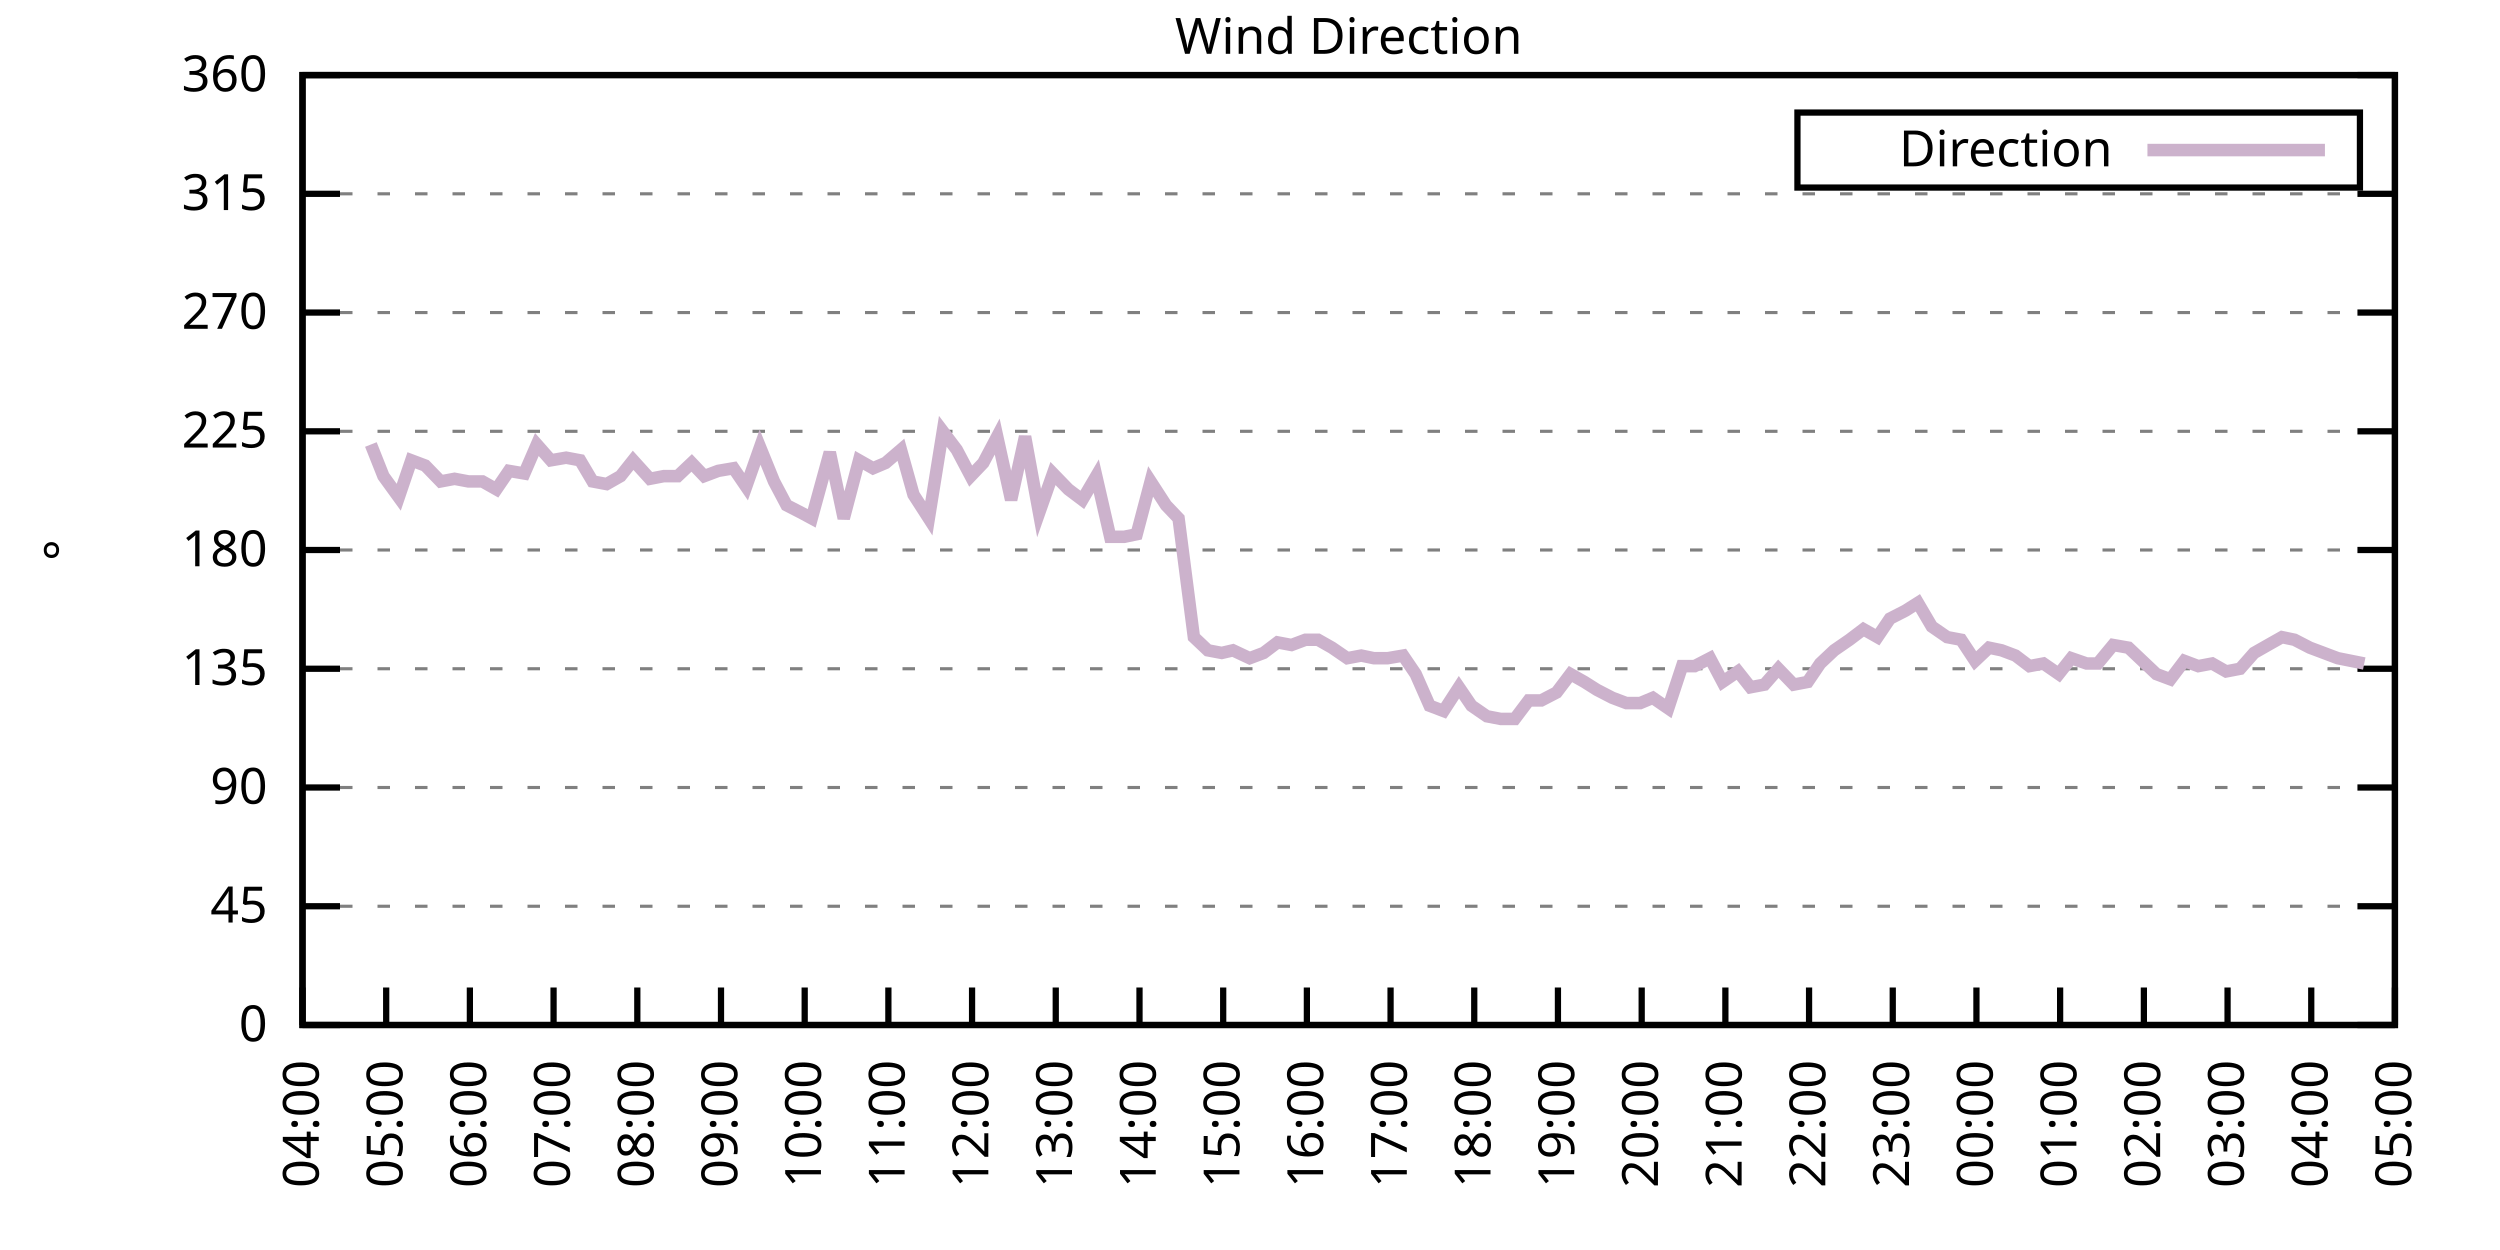
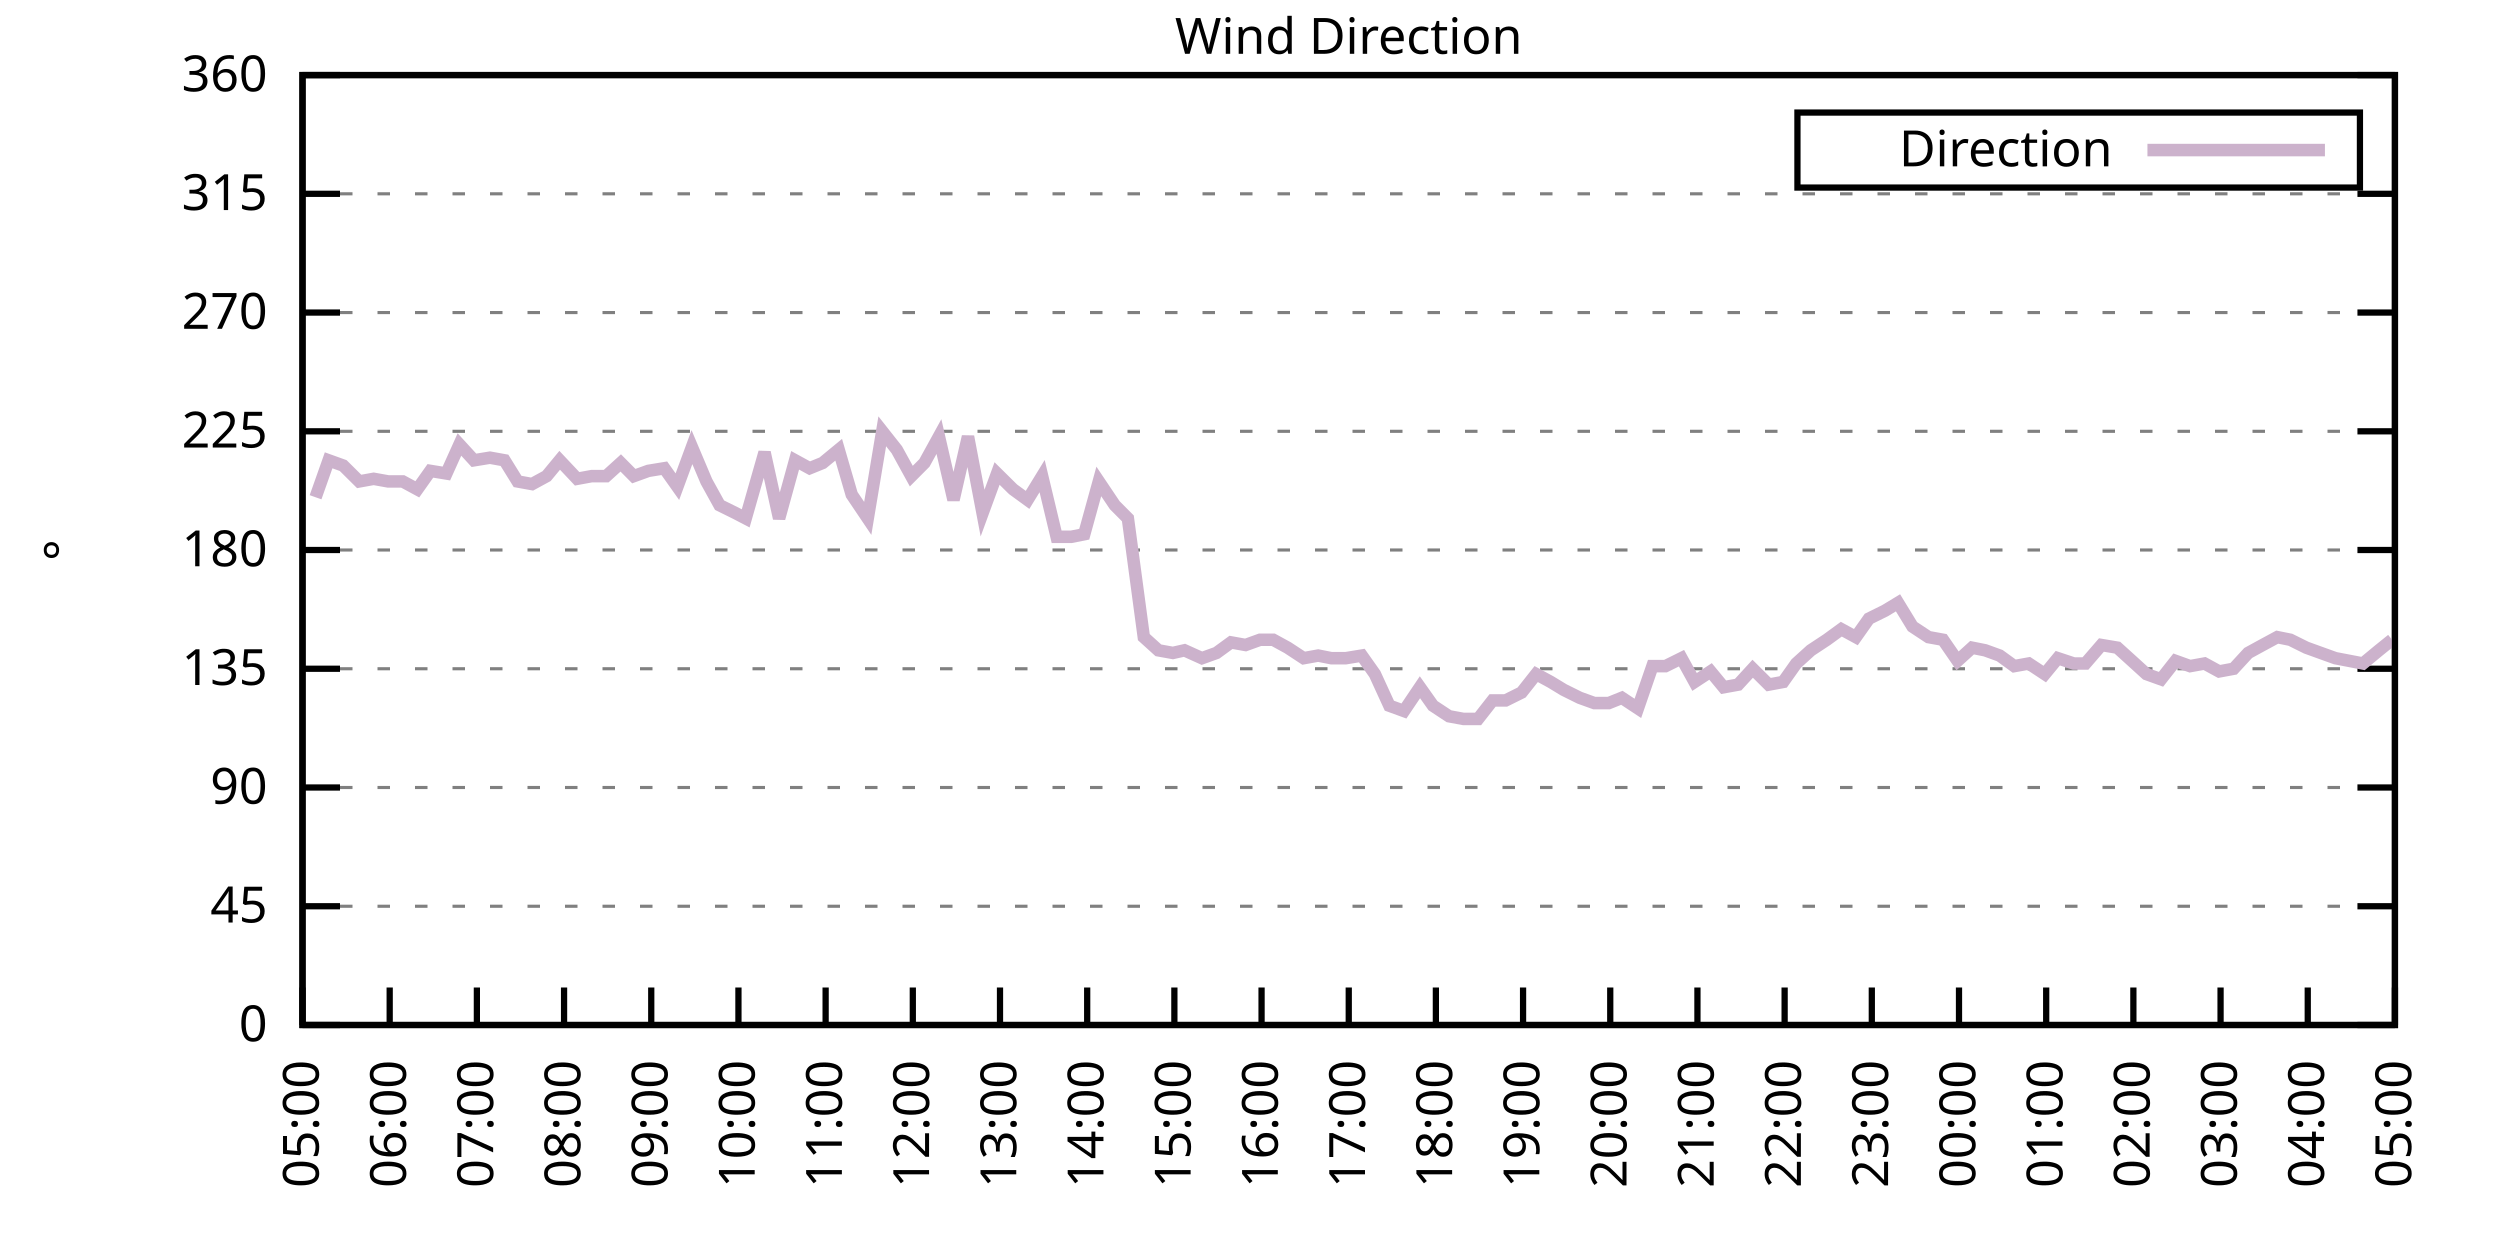
<svg xmlns="http://www.w3.org/2000/svg" xmlns:xlink="http://www.w3.org/1999/xlink" width="400" height="200" viewBox="0 0 400 200">
  <g id="gnuplot_canvas">
    <rect x="0" y="0" width="400" height="200" fill="none" />
    <defs>
      <circle id="gpDot" r="0.5" stroke-width="0.5" stroke="currentColor" />
      <path id="gpPt0" stroke-width="0.333" stroke="currentColor" d="M-1,0 h2 M0,-1 v2" />
      <path id="gpPt1" stroke-width="0.333" stroke="currentColor" d="M-1,-1 L1,1 M1,-1 L-1,1" />
      <path id="gpPt2" stroke-width="0.333" stroke="currentColor" d="M-1,0 L1,0 M0,-1 L0,1 M-1,-1 L1,1 M-1,1 L1,-1" />
      <rect id="gpPt3" stroke-width="0.333" stroke="currentColor" x="-1" y="-1" width="2" height="2" />
      <rect id="gpPt4" stroke-width="0.333" stroke="currentColor" fill="currentColor" x="-1" y="-1" width="2" height="2" />
      <circle id="gpPt5" stroke-width="0.333" stroke="currentColor" cx="0" cy="0" r="1" />
      <use xlink:href="#gpPt5" id="gpPt6" fill="currentColor" stroke="none" />
      <path id="gpPt7" stroke-width="0.333" stroke="currentColor" d="M0,-1.33 L-1.33,0.67 L1.33,0.67 z" />
      <use xlink:href="#gpPt7" id="gpPt8" fill="currentColor" stroke="none" />
      <use xlink:href="#gpPt7" id="gpPt9" stroke="currentColor" transform="rotate(180)" />
      <use xlink:href="#gpPt9" id="gpPt10" fill="currentColor" stroke="none" />
      <use xlink:href="#gpPt3" id="gpPt11" stroke="currentColor" transform="rotate(45)" />
      <use xlink:href="#gpPt11" id="gpPt12" fill="currentColor" stroke="none" />
      <path id="gpPt13" stroke-width="0.333" stroke="currentColor" d="M0,1.330 L1.265,0.411 L0.782,-1.067 L-0.782,-1.076 L-1.265,0.411 z" />
      <use xlink:href="#gpPt13" id="gpPt14" fill="currentColor" stroke="none" />
      <filter id="textbox" filterUnits="objectBoundingBox" x="0" y="0" height="1" width="1">
        <feFlood flood-color="white" flood-opacity="1" result="bgnd" />
        <feComposite in="SourceGraphic" in2="bgnd" operator="atop" />
      </filter>
      <filter id="greybox" filterUnits="objectBoundingBox" x="0" y="0" height="1" width="1">
        <feFlood flood-color="lightgrey" flood-opacity="1" result="grey" />
        <feComposite in="SourceGraphic" in2="grey" operator="atop" />
      </filter>
    </defs>
    <g fill="none" color="white" stroke="currentColor" stroke-width="1.00" stroke-linecap="butt" stroke-linejoin="miter">
</g>
    <g fill="none" color="black" stroke="currentColor" stroke-width="1.00" stroke-linecap="butt" stroke-linejoin="miter">
      <g stroke="none" shape-rendering="crispEdges">
        <polygon fill="rgb(255, 255, 255)" points="48.40,164.00 383.18,164.00 383.18,12.02 48.40,12.02 " />
      </g>
    </g>
    <g fill="none" color="black" stroke="currentColor" stroke-width="1.00" stroke-linecap="butt" stroke-linejoin="miter">
</g>
    <g fill="none" color="black" stroke="black" stroke-width="0.50" stroke-linecap="butt" stroke-linejoin="miter">
</g>
    <g fill="none" color="gray" stroke="currentColor" stroke-width="0.50" stroke-linecap="butt" stroke-linejoin="miter">
      <path stroke="gray" stroke-dasharray="2,4" class="gridline" d="M48.40,164.00 L383.19,164.00  " />
    </g>
    <g fill="none" color="gray" stroke="gray" stroke-width="1.00" stroke-linecap="butt" stroke-linejoin="miter">
</g>
    <g fill="none" color="black" stroke="currentColor" stroke-width="1.00" stroke-linecap="butt" stroke-linejoin="miter">
      <path stroke="black" d="M48.40,164.00 L54.40,164.00 M383.19,164.00 L377.19,164.00  " />
      <g transform="translate(42.80,166.60)" stroke="none" fill="black" font-family="Sans" font-size="8.00" text-anchor="end">
        <text>
          <tspan font-family="Sans"> 0</tspan>
        </text>
      </g>
    </g>
    <g fill="none" color="black" stroke="currentColor" stroke-width="1.00" stroke-linecap="butt" stroke-linejoin="miter">
</g>
    <g fill="none" color="black" stroke="black" stroke-width="0.50" stroke-linecap="butt" stroke-linejoin="miter">
</g>
    <g fill="none" color="gray" stroke="currentColor" stroke-width="0.50" stroke-linecap="butt" stroke-linejoin="miter">
      <path stroke="gray" stroke-dasharray="2,4" class="gridline" d="M48.40,145.00 L383.19,145.00  " />
    </g>
    <g fill="none" color="gray" stroke="gray" stroke-width="1.00" stroke-linecap="butt" stroke-linejoin="miter">
</g>
    <g fill="none" color="black" stroke="currentColor" stroke-width="1.00" stroke-linecap="butt" stroke-linejoin="miter">
      <path stroke="black" d="M48.40,145.00 L54.40,145.00 M383.19,145.00 L377.19,145.00  " />
      <g transform="translate(42.80,147.60)" stroke="none" fill="black" font-family="Sans" font-size="8.00" text-anchor="end">
        <text>
          <tspan font-family="Sans"> 45</tspan>
        </text>
      </g>
    </g>
    <g fill="none" color="black" stroke="currentColor" stroke-width="1.00" stroke-linecap="butt" stroke-linejoin="miter">
</g>
    <g fill="none" color="black" stroke="black" stroke-width="0.50" stroke-linecap="butt" stroke-linejoin="miter">
</g>
    <g fill="none" color="gray" stroke="currentColor" stroke-width="0.50" stroke-linecap="butt" stroke-linejoin="miter">
      <path stroke="gray" stroke-dasharray="2,4" class="gridline" d="M48.40,126.00 L383.19,126.00  " />
    </g>
    <g fill="none" color="gray" stroke="gray" stroke-width="1.00" stroke-linecap="butt" stroke-linejoin="miter">
</g>
    <g fill="none" color="black" stroke="currentColor" stroke-width="1.00" stroke-linecap="butt" stroke-linejoin="miter">
      <path stroke="black" d="M48.40,126.00 L54.40,126.00 M383.19,126.00 L377.19,126.00  " />
      <g transform="translate(42.80,128.60)" stroke="none" fill="black" font-family="Sans" font-size="8.00" text-anchor="end">
        <text>
          <tspan font-family="Sans"> 90</tspan>
        </text>
      </g>
    </g>
    <g fill="none" color="black" stroke="currentColor" stroke-width="1.00" stroke-linecap="butt" stroke-linejoin="miter">
</g>
    <g fill="none" color="black" stroke="black" stroke-width="0.50" stroke-linecap="butt" stroke-linejoin="miter">
</g>
    <g fill="none" color="gray" stroke="currentColor" stroke-width="0.50" stroke-linecap="butt" stroke-linejoin="miter">
      <path stroke="gray" stroke-dasharray="2,4" class="gridline" d="M48.40,107.00 L383.19,107.00  " />
    </g>
    <g fill="none" color="gray" stroke="gray" stroke-width="1.00" stroke-linecap="butt" stroke-linejoin="miter">
</g>
    <g fill="none" color="black" stroke="currentColor" stroke-width="1.00" stroke-linecap="butt" stroke-linejoin="miter">
      <path stroke="black" d="M48.40,107.00 L54.40,107.00 M383.19,107.00 L377.19,107.00  " />
      <g transform="translate(42.80,109.60)" stroke="none" fill="black" font-family="Sans" font-size="8.00" text-anchor="end">
        <text>
          <tspan font-family="Sans"> 135</tspan>
        </text>
      </g>
    </g>
    <g fill="none" color="black" stroke="currentColor" stroke-width="1.00" stroke-linecap="butt" stroke-linejoin="miter">
</g>
    <g fill="none" color="black" stroke="black" stroke-width="0.50" stroke-linecap="butt" stroke-linejoin="miter">
</g>
    <g fill="none" color="gray" stroke="currentColor" stroke-width="0.50" stroke-linecap="butt" stroke-linejoin="miter">
      <path stroke="gray" stroke-dasharray="2,4" class="gridline" d="M48.40,88.00 L383.19,88.00  " />
    </g>
    <g fill="none" color="gray" stroke="gray" stroke-width="1.00" stroke-linecap="butt" stroke-linejoin="miter">
</g>
    <g fill="none" color="black" stroke="currentColor" stroke-width="1.00" stroke-linecap="butt" stroke-linejoin="miter">
      <path stroke="black" d="M48.40,88.00 L54.40,88.00 M383.19,88.00 L377.19,88.00  " />
      <g transform="translate(42.80,90.60)" stroke="none" fill="black" font-family="Sans" font-size="8.00" text-anchor="end">
        <text>
          <tspan font-family="Sans"> 180</tspan>
        </text>
      </g>
    </g>
    <g fill="none" color="black" stroke="currentColor" stroke-width="1.00" stroke-linecap="butt" stroke-linejoin="miter">
</g>
    <g fill="none" color="black" stroke="black" stroke-width="0.50" stroke-linecap="butt" stroke-linejoin="miter">
</g>
    <g fill="none" color="gray" stroke="currentColor" stroke-width="0.50" stroke-linecap="butt" stroke-linejoin="miter">
      <path stroke="gray" stroke-dasharray="2,4" class="gridline" d="M48.40,69.01 L383.19,69.01  " />
    </g>
    <g fill="none" color="gray" stroke="gray" stroke-width="1.00" stroke-linecap="butt" stroke-linejoin="miter">
</g>
    <g fill="none" color="black" stroke="currentColor" stroke-width="1.00" stroke-linecap="butt" stroke-linejoin="miter">
      <path stroke="black" d="M48.40,69.01 L54.40,69.01 M383.19,69.01 L377.19,69.01  " />
      <g transform="translate(42.80,71.61)" stroke="none" fill="black" font-family="Sans" font-size="8.00" text-anchor="end">
        <text>
          <tspan font-family="Sans"> 225</tspan>
        </text>
      </g>
    </g>
    <g fill="none" color="black" stroke="currentColor" stroke-width="1.00" stroke-linecap="butt" stroke-linejoin="miter">
</g>
    <g fill="none" color="black" stroke="black" stroke-width="0.50" stroke-linecap="butt" stroke-linejoin="miter">
</g>
    <g fill="none" color="gray" stroke="currentColor" stroke-width="0.50" stroke-linecap="butt" stroke-linejoin="miter">
      <path stroke="gray" stroke-dasharray="2,4" class="gridline" d="M48.40,50.01 L383.19,50.01  " />
    </g>
    <g fill="none" color="gray" stroke="gray" stroke-width="1.00" stroke-linecap="butt" stroke-linejoin="miter">
</g>
    <g fill="none" color="black" stroke="currentColor" stroke-width="1.00" stroke-linecap="butt" stroke-linejoin="miter">
      <path stroke="black" d="M48.40,50.01 L54.40,50.01 M383.19,50.01 L377.19,50.01  " />
      <g transform="translate(42.80,52.61)" stroke="none" fill="black" font-family="Sans" font-size="8.00" text-anchor="end">
        <text>
          <tspan font-family="Sans"> 270</tspan>
        </text>
      </g>
    </g>
    <g fill="none" color="black" stroke="currentColor" stroke-width="1.00" stroke-linecap="butt" stroke-linejoin="miter">
</g>
    <g fill="none" color="black" stroke="black" stroke-width="0.50" stroke-linecap="butt" stroke-linejoin="miter">
</g>
    <g fill="none" color="gray" stroke="currentColor" stroke-width="0.50" stroke-linecap="butt" stroke-linejoin="miter">
      <path stroke="gray" stroke-dasharray="2,4" class="gridline" d="M48.40,31.01 L383.19,31.01  " />
    </g>
    <g fill="none" color="gray" stroke="gray" stroke-width="1.00" stroke-linecap="butt" stroke-linejoin="miter">
</g>
    <g fill="none" color="black" stroke="currentColor" stroke-width="1.00" stroke-linecap="butt" stroke-linejoin="miter">
      <path stroke="black" d="M48.40,31.01 L54.40,31.01 M383.19,31.01 L377.19,31.01  " />
      <g transform="translate(42.80,33.61)" stroke="none" fill="black" font-family="Sans" font-size="8.00" text-anchor="end">
        <text>
          <tspan font-family="Sans"> 315</tspan>
        </text>
      </g>
    </g>
    <g fill="none" color="black" stroke="currentColor" stroke-width="1.00" stroke-linecap="butt" stroke-linejoin="miter">
</g>
    <g fill="none" color="black" stroke="black" stroke-width="0.50" stroke-linecap="butt" stroke-linejoin="miter">
</g>
    <g fill="none" color="gray" stroke="currentColor" stroke-width="0.50" stroke-linecap="butt" stroke-linejoin="miter">
      <path stroke="gray" stroke-dasharray="2,4" class="gridline" d="M48.40,12.01 L383.19,12.01  " />
    </g>
    <g fill="none" color="gray" stroke="gray" stroke-width="1.00" stroke-linecap="butt" stroke-linejoin="miter">
</g>
    <g fill="none" color="black" stroke="currentColor" stroke-width="1.00" stroke-linecap="butt" stroke-linejoin="miter">
      <path stroke="black" d="M48.40,12.01 L54.40,12.01 M383.19,12.01 L377.19,12.01  " />
      <g transform="translate(42.80,14.61)" stroke="none" fill="black" font-family="Sans" font-size="8.00" text-anchor="end">
        <text>
          <tspan font-family="Sans"> 360</tspan>
        </text>
      </g>
    </g>
    <g fill="none" color="black" stroke="currentColor" stroke-width="1.00" stroke-linecap="butt" stroke-linejoin="miter">
      <path stroke="black" d="M48.40,164.00 L48.40,158.00  " />
      <g transform="translate(51.00,169.60) rotate(270.00)" stroke="none" fill="black" font-family="Sans" font-size="8.00" text-anchor="end">
        <text>
-           <tspan font-family="Sans">04:00</tspan>
-         </text>
-       </g>
-     </g>
-     <g fill="none" color="black" stroke="currentColor" stroke-width="1.00" stroke-linecap="butt" stroke-linejoin="miter">
-       <path stroke="black" d="M61.79,164.00 L61.79,158.00  " />
-       <g transform="translate(64.39,169.60) rotate(270.00)" stroke="none" fill="black" font-family="Sans" font-size="8.00" text-anchor="end">
-         <text>
          <tspan font-family="Sans">05:00</tspan>
        </text>
      </g>
    </g>
    <g fill="none" color="black" stroke="currentColor" stroke-width="1.00" stroke-linecap="butt" stroke-linejoin="miter">
-       <path stroke="black" d="M75.18,164.00 L75.18,158.00  " />
-       <g transform="translate(77.78,169.60) rotate(270.00)" stroke="none" fill="black" font-family="Sans" font-size="8.00" text-anchor="end">
+       <path stroke="black" d="M62.35,164.00 L62.35,158.00  " />
+       <g transform="translate(64.95,169.60) rotate(270.00)" stroke="none" fill="black" font-family="Sans" font-size="8.00" text-anchor="end">
        <text>
          <tspan font-family="Sans">06:00</tspan>
        </text>
      </g>
    </g>
    <g fill="none" color="black" stroke="currentColor" stroke-width="1.00" stroke-linecap="butt" stroke-linejoin="miter">
-       <path stroke="black" d="M88.57,164.00 L88.57,158.00  " />
-       <g transform="translate(91.17,169.60) rotate(270.00)" stroke="none" fill="black" font-family="Sans" font-size="8.00" text-anchor="end">
+       <path stroke="black" d="M76.30,164.00 L76.30,158.00  " />
+       <g transform="translate(78.90,169.60) rotate(270.00)" stroke="none" fill="black" font-family="Sans" font-size="8.00" text-anchor="end">
        <text>
          <tspan font-family="Sans">07:00</tspan>
        </text>
      </g>
    </g>
    <g fill="none" color="black" stroke="currentColor" stroke-width="1.00" stroke-linecap="butt" stroke-linejoin="miter">
-       <path stroke="black" d="M101.97,164.00 L101.97,158.00  " />
-       <g transform="translate(104.57,169.60) rotate(270.00)" stroke="none" fill="black" font-family="Sans" font-size="8.00" text-anchor="end">
+       <path stroke="black" d="M90.25,164.00 L90.25,158.00  " />
+       <g transform="translate(92.85,169.60) rotate(270.00)" stroke="none" fill="black" font-family="Sans" font-size="8.00" text-anchor="end">
        <text>
          <tspan font-family="Sans">08:00</tspan>
        </text>
      </g>
    </g>
    <g fill="none" color="black" stroke="currentColor" stroke-width="1.00" stroke-linecap="butt" stroke-linejoin="miter">
-       <path stroke="black" d="M115.36,164.00 L115.36,158.00  " />
-       <g transform="translate(117.96,169.60) rotate(270.00)" stroke="none" fill="black" font-family="Sans" font-size="8.00" text-anchor="end">
+       <path stroke="black" d="M104.20,164.00 L104.20,158.00  " />
+       <g transform="translate(106.80,169.60) rotate(270.00)" stroke="none" fill="black" font-family="Sans" font-size="8.00" text-anchor="end">
        <text>
          <tspan font-family="Sans">09:00</tspan>
        </text>
      </g>
    </g>
    <g fill="none" color="black" stroke="currentColor" stroke-width="1.00" stroke-linecap="butt" stroke-linejoin="miter">
-       <path stroke="black" d="M128.75,164.00 L128.75,158.00  " />
-       <g transform="translate(131.35,169.60) rotate(270.00)" stroke="none" fill="black" font-family="Sans" font-size="8.00" text-anchor="end">
+       <path stroke="black" d="M118.15,164.00 L118.15,158.00  " />
+       <g transform="translate(120.75,169.60) rotate(270.00)" stroke="none" fill="black" font-family="Sans" font-size="8.00" text-anchor="end">
        <text>
          <tspan font-family="Sans">10:00</tspan>
        </text>
      </g>
    </g>
    <g fill="none" color="black" stroke="currentColor" stroke-width="1.00" stroke-linecap="butt" stroke-linejoin="miter">
-       <path stroke="black" d="M142.14,164.00 L142.14,158.00  " />
-       <g transform="translate(144.74,169.60) rotate(270.00)" stroke="none" fill="black" font-family="Sans" font-size="8.00" text-anchor="end">
+       <path stroke="black" d="M132.10,164.00 L132.10,158.00  " />
+       <g transform="translate(134.70,169.60) rotate(270.00)" stroke="none" fill="black" font-family="Sans" font-size="8.00" text-anchor="end">
        <text>
          <tspan font-family="Sans">11:00</tspan>
        </text>
      </g>
    </g>
    <g fill="none" color="black" stroke="currentColor" stroke-width="1.00" stroke-linecap="butt" stroke-linejoin="miter">
-       <path stroke="black" d="M155.53,164.00 L155.53,158.00  " />
-       <g transform="translate(158.13,169.60) rotate(270.00)" stroke="none" fill="black" font-family="Sans" font-size="8.00" text-anchor="end">
+       <path stroke="black" d="M146.05,164.00 L146.05,158.00  " />
+       <g transform="translate(148.65,169.60) rotate(270.00)" stroke="none" fill="black" font-family="Sans" font-size="8.00" text-anchor="end">
        <text>
          <tspan font-family="Sans">12:00</tspan>
        </text>
      </g>
    </g>
    <g fill="none" color="black" stroke="currentColor" stroke-width="1.00" stroke-linecap="butt" stroke-linejoin="miter">
-       <path stroke="black" d="M168.92,164.00 L168.92,158.00  " />
-       <g transform="translate(171.52,169.60) rotate(270.00)" stroke="none" fill="black" font-family="Sans" font-size="8.00" text-anchor="end">
+       <path stroke="black" d="M160.00,164.00 L160.00,158.00  " />
+       <g transform="translate(162.60,169.60) rotate(270.00)" stroke="none" fill="black" font-family="Sans" font-size="8.00" text-anchor="end">
        <text>
          <tspan font-family="Sans">13:00</tspan>
        </text>
      </g>
    </g>
    <g fill="none" color="black" stroke="currentColor" stroke-width="1.00" stroke-linecap="butt" stroke-linejoin="miter">
-       <path stroke="black" d="M182.32,164.00 L182.32,158.00  " />
-       <g transform="translate(184.92,169.60) rotate(270.00)" stroke="none" fill="black" font-family="Sans" font-size="8.00" text-anchor="end">
+       <path stroke="black" d="M173.95,164.00 L173.95,158.00  " />
+       <g transform="translate(176.55,169.60) rotate(270.00)" stroke="none" fill="black" font-family="Sans" font-size="8.00" text-anchor="end">
        <text>
          <tspan font-family="Sans">14:00</tspan>
        </text>
      </g>
    </g>
    <g fill="none" color="black" stroke="currentColor" stroke-width="1.00" stroke-linecap="butt" stroke-linejoin="miter">
-       <path stroke="black" d="M195.71,164.00 L195.71,158.00  " />
-       <g transform="translate(198.31,169.60) rotate(270.00)" stroke="none" fill="black" font-family="Sans" font-size="8.00" text-anchor="end">
+       <path stroke="black" d="M187.90,164.00 L187.90,158.00  " />
+       <g transform="translate(190.50,169.60) rotate(270.00)" stroke="none" fill="black" font-family="Sans" font-size="8.00" text-anchor="end">
        <text>
          <tspan font-family="Sans">15:00</tspan>
        </text>
      </g>
    </g>
    <g fill="none" color="black" stroke="currentColor" stroke-width="1.00" stroke-linecap="butt" stroke-linejoin="miter">
-       <path stroke="black" d="M209.10,164.00 L209.10,158.00  " />
-       <g transform="translate(211.70,169.60) rotate(270.00)" stroke="none" fill="black" font-family="Sans" font-size="8.00" text-anchor="end">
+       <path stroke="black" d="M201.85,164.00 L201.85,158.00  " />
+       <g transform="translate(204.45,169.60) rotate(270.00)" stroke="none" fill="black" font-family="Sans" font-size="8.00" text-anchor="end">
        <text>
          <tspan font-family="Sans">16:00</tspan>
        </text>
      </g>
    </g>
    <g fill="none" color="black" stroke="currentColor" stroke-width="1.00" stroke-linecap="butt" stroke-linejoin="miter">
-       <path stroke="black" d="M222.49,164.00 L222.49,158.00  " />
-       <g transform="translate(225.09,169.60) rotate(270.00)" stroke="none" fill="black" font-family="Sans" font-size="8.00" text-anchor="end">
+       <path stroke="black" d="M215.80,164.00 L215.80,158.00  " />
+       <g transform="translate(218.40,169.60) rotate(270.00)" stroke="none" fill="black" font-family="Sans" font-size="8.00" text-anchor="end">
        <text>
          <tspan font-family="Sans">17:00</tspan>
        </text>
      </g>
    </g>
    <g fill="none" color="black" stroke="currentColor" stroke-width="1.00" stroke-linecap="butt" stroke-linejoin="miter">
-       <path stroke="black" d="M235.88,164.00 L235.88,158.00  " />
-       <g transform="translate(238.48,169.60) rotate(270.00)" stroke="none" fill="black" font-family="Sans" font-size="8.00" text-anchor="end">
+       <path stroke="black" d="M229.74,164.00 L229.74,158.00  " />
+       <g transform="translate(232.34,169.60) rotate(270.00)" stroke="none" fill="black" font-family="Sans" font-size="8.00" text-anchor="end">
        <text>
          <tspan font-family="Sans">18:00</tspan>
        </text>
      </g>
    </g>
    <g fill="none" color="black" stroke="currentColor" stroke-width="1.00" stroke-linecap="butt" stroke-linejoin="miter">
-       <path stroke="black" d="M249.27,164.00 L249.27,158.00  " />
-       <g transform="translate(251.87,169.60) rotate(270.00)" stroke="none" fill="black" font-family="Sans" font-size="8.00" text-anchor="end">
+       <path stroke="black" d="M243.69,164.00 L243.69,158.00  " />
+       <g transform="translate(246.29,169.60) rotate(270.00)" stroke="none" fill="black" font-family="Sans" font-size="8.00" text-anchor="end">
        <text>
          <tspan font-family="Sans">19:00</tspan>
        </text>
      </g>
    </g>
    <g fill="none" color="black" stroke="currentColor" stroke-width="1.00" stroke-linecap="butt" stroke-linejoin="miter">
-       <path stroke="black" d="M262.67,164.00 L262.67,158.00  " />
-       <g transform="translate(265.27,169.60) rotate(270.00)" stroke="none" fill="black" font-family="Sans" font-size="8.00" text-anchor="end">
+       <path stroke="black" d="M257.64,164.00 L257.64,158.00  " />
+       <g transform="translate(260.24,169.60) rotate(270.00)" stroke="none" fill="black" font-family="Sans" font-size="8.00" text-anchor="end">
        <text>
          <tspan font-family="Sans">20:00</tspan>
        </text>
      </g>
    </g>
    <g fill="none" color="black" stroke="currentColor" stroke-width="1.00" stroke-linecap="butt" stroke-linejoin="miter">
-       <path stroke="black" d="M276.06,164.00 L276.06,158.00  " />
-       <g transform="translate(278.66,169.60) rotate(270.00)" stroke="none" fill="black" font-family="Sans" font-size="8.00" text-anchor="end">
+       <path stroke="black" d="M271.59,164.00 L271.59,158.00  " />
+       <g transform="translate(274.19,169.60) rotate(270.00)" stroke="none" fill="black" font-family="Sans" font-size="8.00" text-anchor="end">
        <text>
          <tspan font-family="Sans">21:00</tspan>
        </text>
      </g>
    </g>
    <g fill="none" color="black" stroke="currentColor" stroke-width="1.00" stroke-linecap="butt" stroke-linejoin="miter">
-       <path stroke="black" d="M289.45,164.00 L289.45,158.00  " />
-       <g transform="translate(292.05,169.60) rotate(270.00)" stroke="none" fill="black" font-family="Sans" font-size="8.00" text-anchor="end">
+       <path stroke="black" d="M285.54,164.00 L285.54,158.00  " />
+       <g transform="translate(288.14,169.60) rotate(270.00)" stroke="none" fill="black" font-family="Sans" font-size="8.00" text-anchor="end">
        <text>
          <tspan font-family="Sans">22:00</tspan>
        </text>
      </g>
    </g>
    <g fill="none" color="black" stroke="currentColor" stroke-width="1.00" stroke-linecap="butt" stroke-linejoin="miter">
-       <path stroke="black" d="M302.84,164.00 L302.84,158.00  " />
-       <g transform="translate(305.44,169.60) rotate(270.00)" stroke="none" fill="black" font-family="Sans" font-size="8.00" text-anchor="end">
+       <path stroke="black" d="M299.49,164.00 L299.49,158.00  " />
+       <g transform="translate(302.09,169.60) rotate(270.00)" stroke="none" fill="black" font-family="Sans" font-size="8.00" text-anchor="end">
        <text>
          <tspan font-family="Sans">23:00</tspan>
        </text>
      </g>
    </g>
    <g fill="none" color="black" stroke="currentColor" stroke-width="1.00" stroke-linecap="butt" stroke-linejoin="miter">
-       <path stroke="black" d="M316.23,164.00 L316.23,158.00  " />
-       <g transform="translate(318.83,169.60) rotate(270.00)" stroke="none" fill="black" font-family="Sans" font-size="8.00" text-anchor="end">
+       <path stroke="black" d="M313.44,164.00 L313.44,158.00  " />
+       <g transform="translate(316.04,169.60) rotate(270.00)" stroke="none" fill="black" font-family="Sans" font-size="8.00" text-anchor="end">
        <text>
          <tspan font-family="Sans">00:00</tspan>
        </text>
      </g>
    </g>
    <g fill="none" color="black" stroke="currentColor" stroke-width="1.00" stroke-linecap="butt" stroke-linejoin="miter">
-       <path stroke="black" d="M329.62,164.00 L329.62,158.00  " />
-       <g transform="translate(332.22,169.60) rotate(270.00)" stroke="none" fill="black" font-family="Sans" font-size="8.00" text-anchor="end">
+       <path stroke="black" d="M327.39,164.00 L327.39,158.00  " />
+       <g transform="translate(329.99,169.60) rotate(270.00)" stroke="none" fill="black" font-family="Sans" font-size="8.00" text-anchor="end">
        <text>
          <tspan font-family="Sans">01:00</tspan>
        </text>
      </g>
    </g>
    <g fill="none" color="black" stroke="currentColor" stroke-width="1.00" stroke-linecap="butt" stroke-linejoin="miter">
-       <path stroke="black" d="M343.02,164.00 L343.02,158.00  " />
-       <g transform="translate(345.62,169.60) rotate(270.00)" stroke="none" fill="black" font-family="Sans" font-size="8.00" text-anchor="end">
+       <path stroke="black" d="M341.34,164.00 L341.34,158.00  " />
+       <g transform="translate(343.94,169.60) rotate(270.00)" stroke="none" fill="black" font-family="Sans" font-size="8.00" text-anchor="end">
        <text>
          <tspan font-family="Sans">02:00</tspan>
        </text>
      </g>
    </g>
    <g fill="none" color="black" stroke="currentColor" stroke-width="1.00" stroke-linecap="butt" stroke-linejoin="miter">
-       <path stroke="black" d="M356.41,164.00 L356.41,158.00  " />
-       <g transform="translate(359.01,169.60) rotate(270.00)" stroke="none" fill="black" font-family="Sans" font-size="8.00" text-anchor="end">
+       <path stroke="black" d="M355.29,164.00 L355.29,158.00  " />
+       <g transform="translate(357.89,169.60) rotate(270.00)" stroke="none" fill="black" font-family="Sans" font-size="8.00" text-anchor="end">
        <text>
          <tspan font-family="Sans">03:00</tspan>
        </text>
      </g>
    </g>
    <g fill="none" color="black" stroke="currentColor" stroke-width="1.00" stroke-linecap="butt" stroke-linejoin="miter">
-       <path stroke="black" d="M369.80,164.00 L369.80,158.00  " />
-       <g transform="translate(372.40,169.60) rotate(270.00)" stroke="none" fill="black" font-family="Sans" font-size="8.00" text-anchor="end">
+       <path stroke="black" d="M369.24,164.00 L369.24,158.00  " />
+       <g transform="translate(371.84,169.60) rotate(270.00)" stroke="none" fill="black" font-family="Sans" font-size="8.00" text-anchor="end">
        <text>
          <tspan font-family="Sans">04:00</tspan>
        </text>
      </g>
    </g>
    <g fill="none" color="black" stroke="currentColor" stroke-width="1.00" stroke-linecap="butt" stroke-linejoin="miter">
      <path stroke="black" d="M383.19,164.00 L383.19,158.00  " />
      <g transform="translate(385.79,169.60) rotate(270.00)" stroke="none" fill="black" font-family="Sans" font-size="8.00" text-anchor="end">
        <text>
          <tspan font-family="Sans">05:00</tspan>
        </text>
      </g>
    </g>
    <g fill="none" color="black" stroke="currentColor" stroke-width="1.00" stroke-linecap="butt" stroke-linejoin="miter">
</g>
    <g fill="none" color="black" stroke="currentColor" stroke-width="1.00" stroke-linecap="butt" stroke-linejoin="miter">
      <path stroke="black" d="M48.40,12.01 L48.40,164.00 L383.19,164.00 L383.19,12.01 L48.40,12.01 Z  " />
    </g>
    <g fill="none" color="black" stroke="currentColor" stroke-width="1.00" stroke-linecap="butt" stroke-linejoin="miter">
</g>
    <g fill="none" color="black" stroke="currentColor" stroke-width="1.00" stroke-linecap="butt" stroke-linejoin="miter">
      <path stroke="black" d="M287.59,30.01 L287.59,18.01 L377.59,18.01 L377.59,30.01 L287.59,30.01 Z  " />
    </g>
    <g id="Wind_direction_plot_1">
      <g fill="none" color="white" stroke="black" stroke-width="2.00" stroke-linecap="butt" stroke-linejoin="miter">
</g>
      <g fill="none" color="black" stroke="currentColor" stroke-width="2.00" stroke-linecap="butt" stroke-linejoin="miter">
        <g transform="translate(337.99,26.61)" stroke="none" fill="black" font-family="Sans" font-size="8.00" text-anchor="end">
          <text>
            <tspan font-family="Sans">Direction</tspan>
          </text>
        </g>
      </g>
      <g fill="none" color="black" stroke="currentColor" stroke-width="2.00" stroke-linecap="butt" stroke-linejoin="miter">
-         <path stroke="rgb(204, 178, 204)" d="M343.59,24.01 L371.99,24.01 M59.34,71.12 L61.35,76.18 L63.80,79.56 L65.81,73.65 L68.04,74.49 L70.50,77.03   L72.73,76.61 L74.96,77.03 L77.19,77.03 L79.42,78.29 L81.43,75.34 L83.89,75.76 L85.90,71.12 L88.13,73.65   L90.58,73.23 L92.82,73.65 L94.82,77.03 L97.06,77.45 L99.29,76.18 L101.30,73.65 L103.98,76.61 L106.21,76.18   L108.44,76.18 L110.67,74.07 L112.68,76.18 L114.91,75.34 L117.37,74.92 L119.38,77.87 L121.61,71.54 L123.84,77.03   L125.85,80.83 L128.30,82.09 L129.87,82.94 L132.77,72.38 L135.00,82.94 L137.45,73.65 L139.69,74.92 L141.69,74.07   L144.15,71.96 L146.16,79.14 L148.61,82.94 L150.85,69.01 L153.08,71.96 L155.31,76.18 L157.32,74.07 L159.55,69.85   L161.78,79.98 L164.01,69.85 L166.25,82.09 L168.48,75.76 L170.93,78.29 L173.17,79.98 L175.40,76.18 L177.63,85.89   L179.86,85.89 L181.87,85.47 L184.10,77.03 L186.56,80.83 L188.57,82.94 L191.02,101.94 L193.25,104.05 L195.48,104.47   L197.27,104.05 L199.95,105.31 L202.18,104.47 L204.41,102.78 L206.64,103.20 L208.88,102.36 L210.88,102.36 L213.12,103.63   L215.57,105.31 L217.80,104.89 L219.81,105.31 L222.04,105.31 L224.50,104.89 L226.51,107.85 L228.74,112.91 L230.97,113.76   L233.43,109.96 L235.44,112.91 L237.89,114.60 L240.12,115.03 L242.36,115.03 L244.59,112.07 L246.60,112.07 L249.05,110.80   L251.28,107.85 L253.51,109.11 L255.52,110.38 L257.98,111.65 L260.21,112.49 L262.44,112.49 L264.45,111.65 L266.91,113.34   L269.14,106.58 L271.15,106.58 L273.60,105.31 L275.61,109.11 L278.07,107.43 L280.07,109.96 L282.31,109.54 L284.54,107.00   L286.99,109.54 L289.23,109.11 L291.23,106.16 L293.47,104.05 L295.92,102.36 L298.15,100.67 L300.39,101.94 L302.39,98.98   L304.85,97.72 L306.86,96.45 L309.09,100.25 L311.54,101.94 L313.78,102.36 L316.01,105.74 L318.24,103.63 L320.25,104.05   L322.48,104.89 L324.71,106.58 L326.95,106.16 L329.40,107.85 L331.41,105.31 L333.86,106.16 L335.65,106.16 L338.10,103.20   L340.56,103.63 L342.79,105.74 L345.02,107.85 L347.26,108.69 L349.49,105.74 L351.72,106.58 L353.95,106.16 L356.18,107.43   L358.42,107.00 L360.65,104.47 L362.88,103.20 L365.11,101.94 L367.12,102.36 L369.58,103.63 L371.81,104.47 L374.04,105.31   L378.28,106.16  " />
+         <path stroke="rgb(204, 178, 204)" d="M343.59,24.01 L371.99,24.01 M50.49,79.56 L52.58,73.65 L54.91,74.49 L57.47,77.03 L59.79,76.61 L62.12,77.03   L64.44,77.03 L66.77,78.29 L68.86,75.34 L71.42,75.76 L73.51,71.12 L75.83,73.65 L78.39,73.23 L80.72,73.65   L82.81,77.03 L85.13,77.45 L87.46,76.18 L89.55,73.65 L92.34,76.61 L94.67,76.18 L96.99,76.18 L99.32,74.07   L101.41,76.18 L103.73,75.34 L106.29,74.92 L108.38,77.87 L110.71,71.54 L113.03,77.03 L115.13,80.83 L117.68,82.09   L119.31,82.94 L122.33,72.38 L124.66,82.94 L127.22,73.65 L129.54,74.92 L131.63,74.07 L134.19,71.96 L136.28,79.14   L138.84,82.94 L141.16,69.01 L143.49,71.96 L145.81,76.18 L147.91,74.07 L150.23,69.85 L152.56,79.98 L154.88,69.85   L157.21,82.09 L159.53,75.76 L162.09,78.29 L164.41,79.98 L166.74,76.18 L169.06,85.89 L171.39,85.89 L173.48,85.47   L175.81,77.03 L178.36,80.83 L180.46,82.94 L183.01,101.94 L185.34,104.05 L187.66,104.47 L189.52,104.05 L192.31,105.31   L194.64,104.47 L196.96,102.78 L199.29,103.20 L201.61,102.36 L203.71,102.36 L206.03,103.63 L208.59,105.31 L210.91,104.89   L213.01,105.31 L215.33,105.31 L217.89,104.89 L219.98,107.85 L222.30,112.91 L224.63,113.76 L227.19,109.96 L229.28,112.91   L231.84,114.60 L234.16,115.03 L236.49,115.03 L238.81,112.07 L240.90,112.07 L243.46,110.80 L245.79,107.85 L248.11,109.11   L250.20,110.38 L252.76,111.65 L255.09,112.49 L257.41,112.49 L259.50,111.65 L262.06,113.34 L264.39,106.58 L266.48,106.58   L269.04,105.31 L271.13,109.11 L273.69,107.43 L275.78,109.96 L278.10,109.54 L280.43,107.00 L282.99,109.54 L285.31,109.11   L287.40,106.16 L289.73,104.05 L292.29,102.36 L294.61,100.67 L296.94,101.94 L299.03,98.98 L301.58,97.72 L303.68,96.45   L306.00,100.25 L308.56,101.94 L310.88,102.36 L313.21,105.74 L315.53,103.63 L317.63,104.05 L319.95,104.89 L322.28,106.58   L324.60,106.16 L327.16,107.85 L329.25,105.31 L331.81,106.16 L333.67,106.16 L336.23,103.20 L338.78,103.63 L341.11,105.74   L343.43,107.85 L345.76,108.69 L348.08,105.74 L350.41,106.58 L352.73,106.16 L355.06,107.43 L357.38,107.00 L359.71,104.47   L362.03,103.20 L364.36,101.94 L366.45,102.36 L369.01,103.63 L371.33,104.47 L373.66,105.31 L378.08,106.16 L380.63,104.05   L382.73,102.36  " />
      </g>
    </g>
    <g fill="none" color="black" stroke="currentColor" stroke-width="2.00" stroke-linecap="butt" stroke-linejoin="miter">
</g>
    <g fill="none" color="black" stroke="black" stroke-width="1.00" stroke-linecap="butt" stroke-linejoin="miter">
</g>
    <g fill="none" color="black" stroke="currentColor" stroke-width="1.00" stroke-linecap="butt" stroke-linejoin="miter">
      <path stroke="black" d="M48.40,12.01 L48.40,164.00 L383.19,164.00 L383.19,12.01 L48.40,12.01 Z  " />
      <g transform="translate(12.80,88.01) rotate(270.00)" stroke="none" fill="black" font-family="Sans" font-size="8.00" text-anchor="middle">
        <text>
          <tspan font-family="Sans">°</tspan>
        </text>
      </g>
    </g>
    <g fill="none" color="black" stroke="currentColor" stroke-width="1.00" stroke-linecap="butt" stroke-linejoin="miter">
</g>
    <g fill="none" color="black" stroke="currentColor" stroke-width="1.00" stroke-linecap="butt" stroke-linejoin="miter">
      <g transform="translate(215.79,8.61)" stroke="none" fill="black" font-family="Sans" font-size="8.00" text-anchor="middle">
        <text>
          <tspan font-family="Sans">Wind Direction</tspan>
        </text>
      </g>
    </g>
    <g fill="none" color="black" stroke="currentColor" stroke-width="1.00" stroke-linecap="butt" stroke-linejoin="miter">
</g>
  </g>
</svg>
